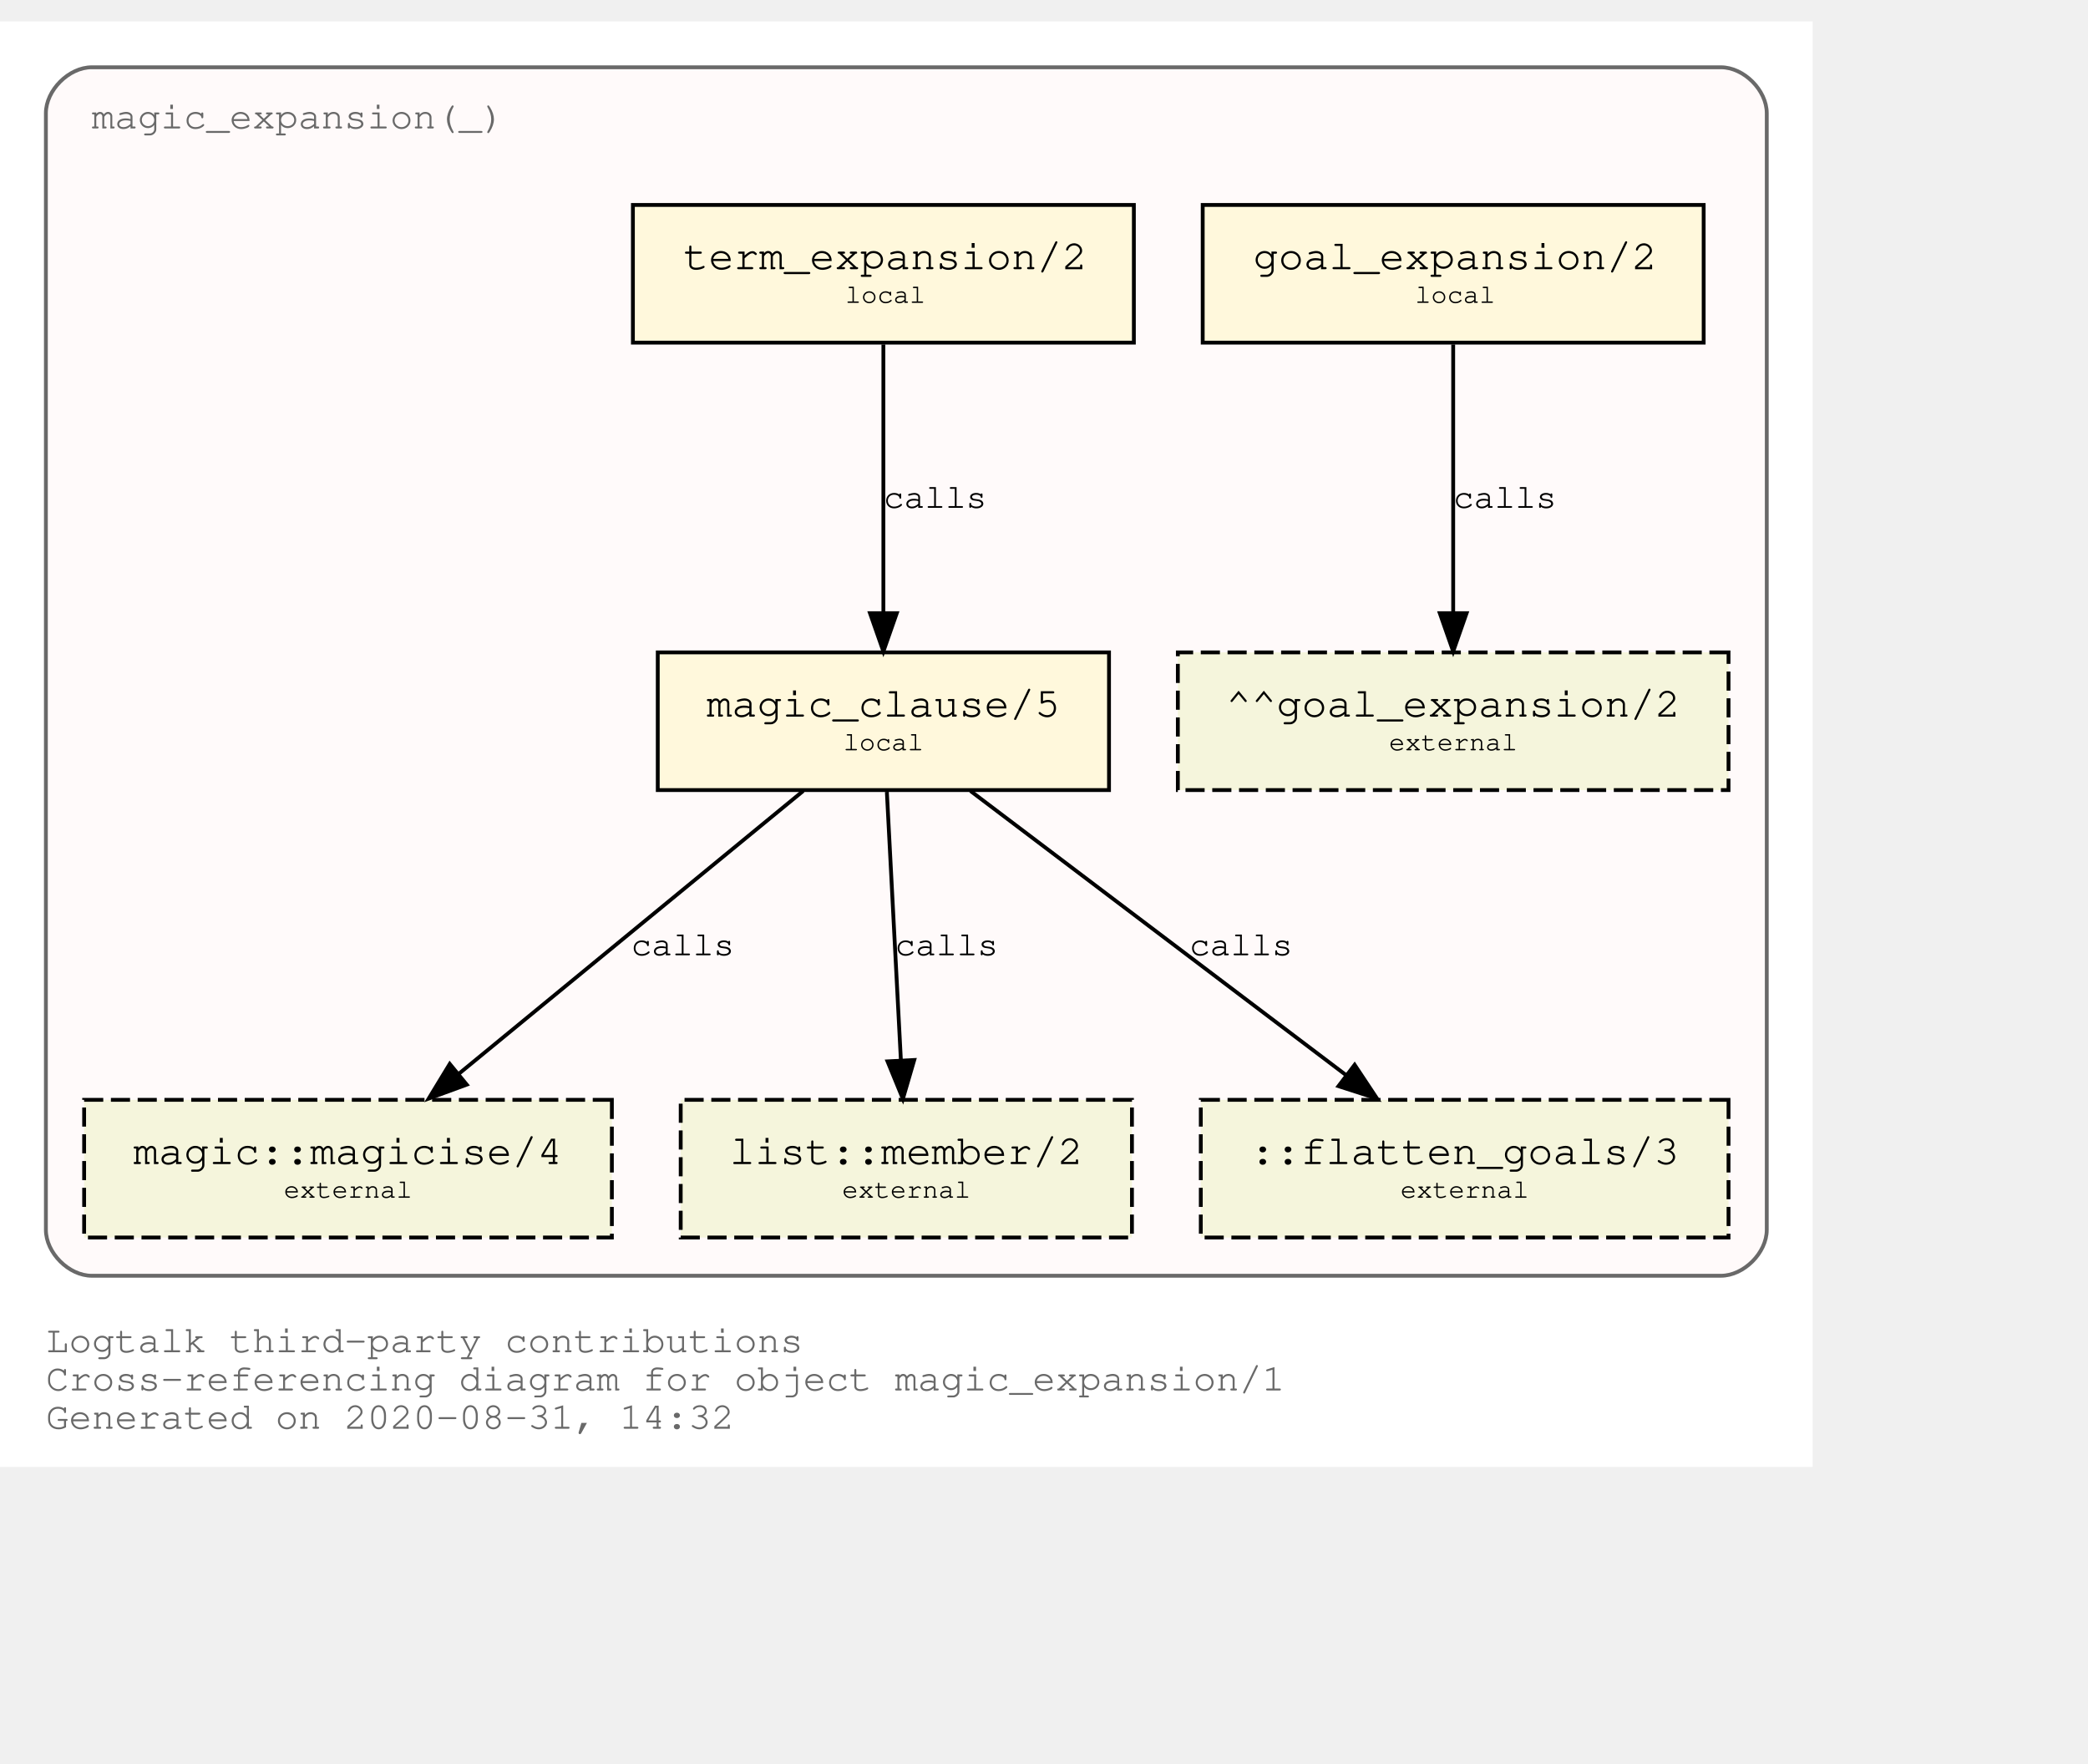
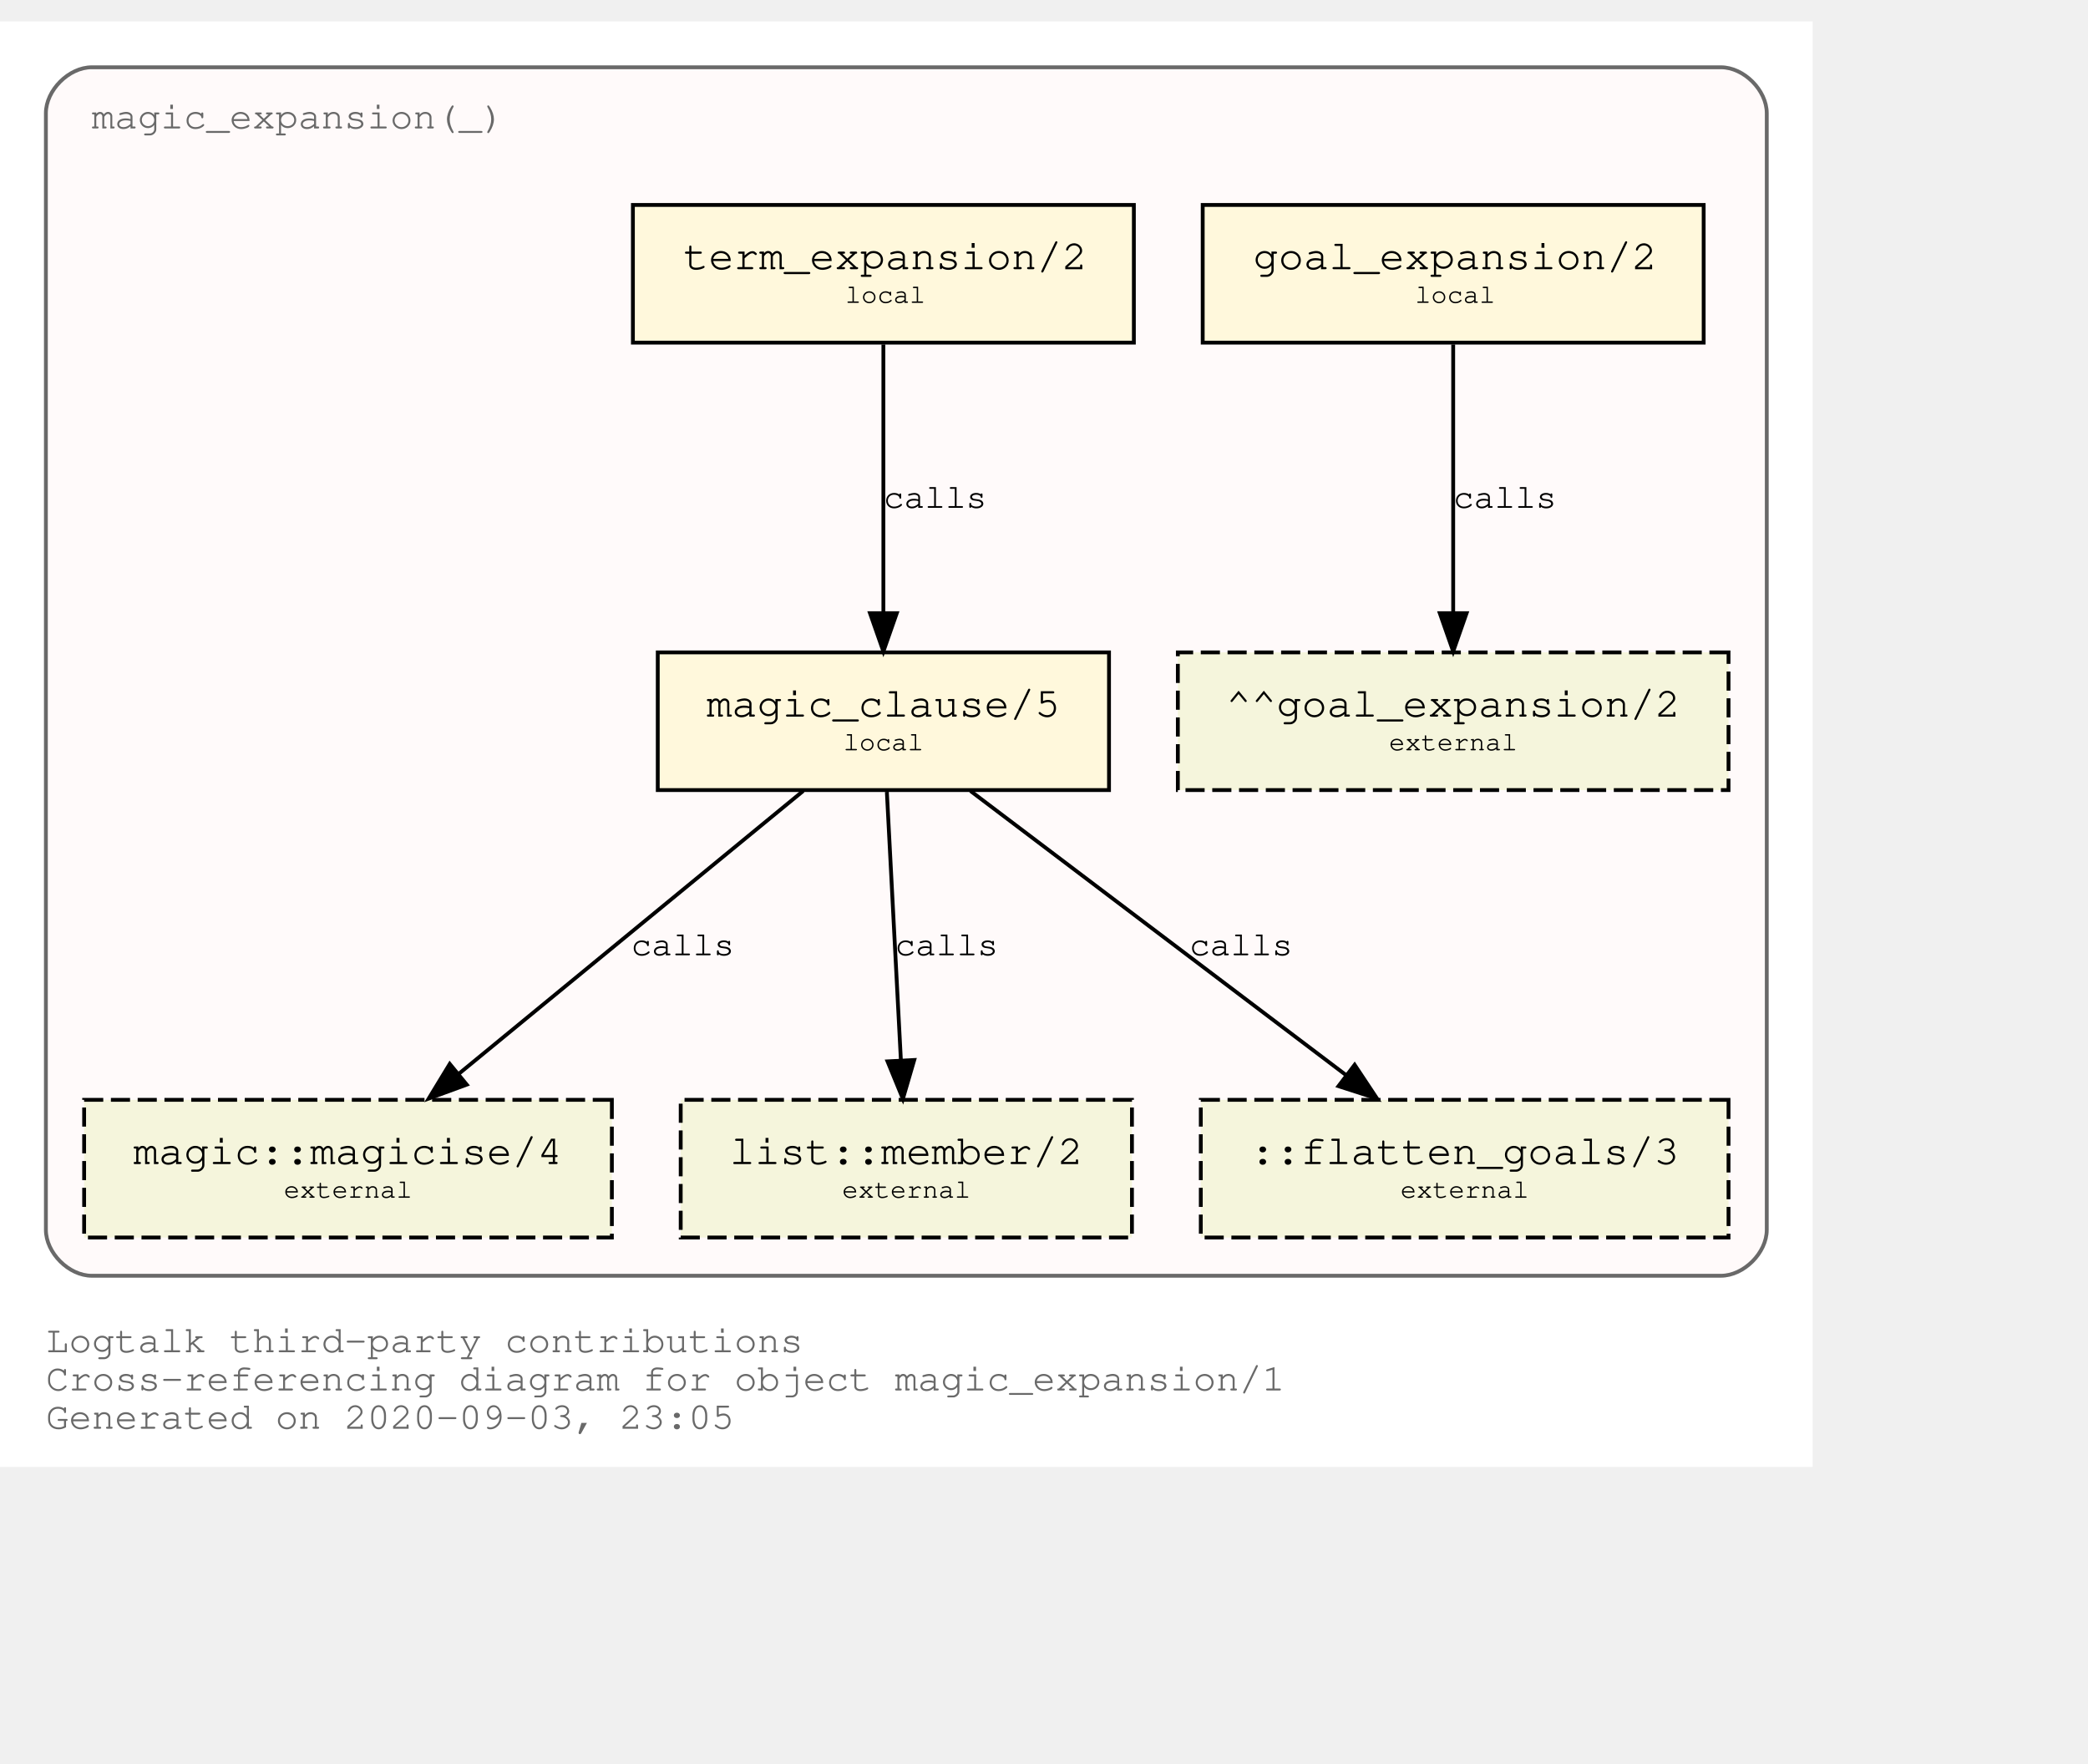
<svg xmlns="http://www.w3.org/2000/svg" xmlns:xlink="http://www.w3.org/1999/xlink" width="618pt" height="522pt" viewBox="72.00 72.00 546.00 450.00">
  <g id="graph0" class="graph" transform="scale(1 1) rotate(0) translate(76 446)">
    <polygon fill="white" stroke="transparent" points="-4,4 -4,-374 470,-374 470,4 -4,4" />
    <text text-anchor="start" x="8" y="-26" font-family="Courier,monospace" font-size="10.00" fill="dimgray">Logtalk third-party contributions</text>
    <text text-anchor="start" x="8" y="-16" font-family="Courier,monospace" font-size="10.00" fill="dimgray">Cross-referencing diagram for object magic_expansion/1</text>
-     <text text-anchor="start" x="8" y="-6" font-family="Courier,monospace" font-size="10.00" fill="dimgray">Generated on 2020-08-31, 14:32</text>
+     <text text-anchor="start" x="8" y="-6" font-family="Courier,monospace" font-size="10.00" fill="dimgray">Generated on 2020-09-03, 23:05</text>
    <g id="clust1" class="cluster">
      <g id="a_clust1">
        <a xlink:title="magic_expansion(_)">
          <path fill="snow" stroke="dimgray" d="M20,-46C20,-46 446,-46 446,-46 452,-46 458,-52 458,-58 458,-58 458,-350 458,-350 458,-356 452,-362 446,-362 446,-362 20,-362 20,-362 14,-362 8,-356 8,-350 8,-350 8,-58 8,-58 8,-52 14,-46 20,-46" />
          <g id="a_clust1_0">
-             <a xlink:href="https://github.com/LogtalkDotOrg/logtalk3/tree/f5fee6ee35d96f762d3db4301ea5ea22701672ef/contributions/verdi_neruda/magic_expansion.lgt" xlink:title="https://github.com/LogtalkDotOrg/logtalk3/tree/f5fee6ee35d96f762d3db4301ea5ea22701672ef/contributions/verdi_neruda/magic_expansion.lgt">
+             <a xlink:href="https://github.com/LogtalkDotOrg/logtalk3/tree/ed8f83ff5ba0bc99004fe91e8711a57166780703/contributions/verdi_neruda/magic_expansion.lgt" xlink:title="https://github.com/LogtalkDotOrg/logtalk3/tree/ed8f83ff5ba0bc99004fe91e8711a57166780703/contributions/verdi_neruda/magic_expansion.lgt">
              <text text-anchor="start" x="19.99" y="-346" font-family="Courier,monospace" font-size="10.00" fill="dimgray">magic_expansion(_)</text>
            </a>
          </g>
        </a>
      </g>
    </g>
    <g id="node1" class="node">
      <g id="a_node1">
-         <a xlink:href="https://github.com/LogtalkDotOrg/logtalk3/tree/f5fee6ee35d96f762d3db4301ea5ea22701672ef/contributions/verdi_neruda/magic_expansion.lgt#L17" xlink:title="https://github.com/LogtalkDotOrg/logtalk3/tree/f5fee6ee35d96f762d3db4301ea5ea22701672ef/contributions/verdi_neruda/magic_expansion.lgt#L17">
+         <a xlink:href="https://github.com/LogtalkDotOrg/logtalk3/tree/ed8f83ff5ba0bc99004fe91e8711a57166780703/contributions/verdi_neruda/magic_expansion.lgt#L17" xlink:title="https://github.com/LogtalkDotOrg/logtalk3/tree/ed8f83ff5ba0bc99004fe91e8711a57166780703/contributions/verdi_neruda/magic_expansion.lgt#L17">
          <polygon fill="cornsilk" stroke="black" points="441.5,-326 310.5,-326 310.5,-290 441.5,-290 441.5,-326" />
          <text text-anchor="start" x="318.8" y="-309.8" font-family="Courier,monospace" font-size="9.00"> </text>
          <text text-anchor="start" x="323.69" y="-309.2" font-family="Courier,monospace" font-size="11.00">goal_expansion/2</text>
          <text text-anchor="start" x="428.8" y="-309.8" font-family="Courier,monospace" font-size="9.00"> </text>
          <text text-anchor="start" x="318.8" y="-299.8" font-family="Courier,monospace" font-size="9.00"> </text>
          <text text-anchor="start" x="366" y="-300.4" font-family="Courier,monospace" font-size="7.00">local</text>
          <text text-anchor="start" x="428.8" y="-299.8" font-family="Courier,monospace" font-size="9.00"> </text>
        </a>
      </g>
    </g>
    <g id="node7" class="node">
      <polygon fill="beige" stroke="black" stroke-dasharray="5,2" points="448,-209 304,-209 304,-173 448,-173 448,-209" />
      <text text-anchor="start" x="311.8" y="-192.8" font-family="Courier,monospace" font-size="9.00"> </text>
      <text text-anchor="start" x="316.59" y="-192.2" font-family="Courier,monospace" font-size="11.00">^^goal_expansion/2</text>
      <text text-anchor="start" x="434.8" y="-192.8" font-family="Courier,monospace" font-size="9.00"> </text>
      <text text-anchor="start" x="311.8" y="-182.8" font-family="Courier,monospace" font-size="9.00"> </text>
      <text text-anchor="start" x="359.2" y="-183.4" font-family="Courier,monospace" font-size="7.00">external</text>
      <text text-anchor="start" x="434.8" y="-182.8" font-family="Courier,monospace" font-size="9.00"> </text>
    </g>
    <g id="edge3" class="edge">
      <g id="a_edge3">
-         <a xlink:href="https://github.com/LogtalkDotOrg/logtalk3/tree/f5fee6ee35d96f762d3db4301ea5ea22701672ef/contributions/verdi_neruda/magic_expansion.lgt#L17" xlink:title="calls">
+         <a xlink:href="https://github.com/LogtalkDotOrg/logtalk3/tree/ed8f83ff5ba0bc99004fe91e8711a57166780703/contributions/verdi_neruda/magic_expansion.lgt#L17" xlink:title="calls">
          <path fill="none" stroke="black" d="M376,-289.53C376,-270.94 376,-241.24 376,-219.5" />
          <polygon fill="black" stroke="black" points="379.5,-219.25 376,-209.25 372.5,-219.25 379.5,-219.25" />
        </a>
      </g>
      <g id="a_edge3-label">
-         <a xlink:href="https://github.com/LogtalkDotOrg/logtalk3/tree/f5fee6ee35d96f762d3db4301ea5ea22701672ef/contributions/verdi_neruda/magic_expansion.lgt#L17" xlink:title="https://github.com/LogtalkDotOrg/logtalk3/tree/f5fee6ee35d96f762d3db4301ea5ea22701672ef/contributions/verdi_neruda/magic_expansion.lgt#L17">
+         <a xlink:href="https://github.com/LogtalkDotOrg/logtalk3/tree/ed8f83ff5ba0bc99004fe91e8711a57166780703/contributions/verdi_neruda/magic_expansion.lgt#L17" xlink:title="https://github.com/LogtalkDotOrg/logtalk3/tree/ed8f83ff5ba0bc99004fe91e8711a57166780703/contributions/verdi_neruda/magic_expansion.lgt#L17">
          <text text-anchor="start" x="376" y="-246.8" font-family="Courier,monospace" font-size="9.00">calls</text>
        </a>
      </g>
    </g>
    <g id="node2" class="node">
      <g id="a_node2">
-         <a xlink:href="https://github.com/LogtalkDotOrg/logtalk3/tree/f5fee6ee35d96f762d3db4301ea5ea22701672ef/contributions/verdi_neruda/magic_expansion.lgt#L20" xlink:title="https://github.com/LogtalkDotOrg/logtalk3/tree/f5fee6ee35d96f762d3db4301ea5ea22701672ef/contributions/verdi_neruda/magic_expansion.lgt#L20">
+         <a xlink:href="https://github.com/LogtalkDotOrg/logtalk3/tree/ed8f83ff5ba0bc99004fe91e8711a57166780703/contributions/verdi_neruda/magic_expansion.lgt#L20" xlink:title="https://github.com/LogtalkDotOrg/logtalk3/tree/ed8f83ff5ba0bc99004fe91e8711a57166780703/contributions/verdi_neruda/magic_expansion.lgt#L20">
          <polygon fill="cornsilk" stroke="black" points="292.5,-326 161.5,-326 161.5,-290 292.5,-290 292.5,-326" />
          <text text-anchor="start" x="169.8" y="-309.8" font-family="Courier,monospace" font-size="9.00"> </text>
          <text text-anchor="start" x="174.69" y="-309.2" font-family="Courier,monospace" font-size="11.00">term_expansion/2</text>
          <text text-anchor="start" x="279.8" y="-309.8" font-family="Courier,monospace" font-size="9.00"> </text>
          <text text-anchor="start" x="169.8" y="-299.8" font-family="Courier,monospace" font-size="9.00"> </text>
          <text text-anchor="start" x="217" y="-300.4" font-family="Courier,monospace" font-size="7.00">local</text>
          <text text-anchor="start" x="279.8" y="-299.8" font-family="Courier,monospace" font-size="9.00"> </text>
        </a>
      </g>
    </g>
    <g id="node3" class="node">
      <g id="a_node3">
-         <a xlink:href="https://github.com/LogtalkDotOrg/logtalk3/tree/f5fee6ee35d96f762d3db4301ea5ea22701672ef/contributions/verdi_neruda/magic_expansion.lgt#L27" xlink:title="https://github.com/LogtalkDotOrg/logtalk3/tree/f5fee6ee35d96f762d3db4301ea5ea22701672ef/contributions/verdi_neruda/magic_expansion.lgt#L27">
+         <a xlink:href="https://github.com/LogtalkDotOrg/logtalk3/tree/ed8f83ff5ba0bc99004fe91e8711a57166780703/contributions/verdi_neruda/magic_expansion.lgt#L27" xlink:title="https://github.com/LogtalkDotOrg/logtalk3/tree/ed8f83ff5ba0bc99004fe91e8711a57166780703/contributions/verdi_neruda/magic_expansion.lgt#L27">
          <polygon fill="cornsilk" stroke="black" points="286,-209 168,-209 168,-173 286,-173 286,-209" />
          <text text-anchor="start" x="175.8" y="-192.8" font-family="Courier,monospace" font-size="9.00"> </text>
          <text text-anchor="start" x="180.79" y="-192.2" font-family="Courier,monospace" font-size="11.00">magic_clause/5</text>
          <text text-anchor="start" x="272.8" y="-192.8" font-family="Courier,monospace" font-size="9.00"> </text>
          <text text-anchor="start" x="175.8" y="-182.8" font-family="Courier,monospace" font-size="9.00"> </text>
          <text text-anchor="start" x="216.5" y="-183.4" font-family="Courier,monospace" font-size="7.00">local</text>
          <text text-anchor="start" x="272.8" y="-182.8" font-family="Courier,monospace" font-size="9.00"> </text>
        </a>
      </g>
    </g>
    <g id="edge1" class="edge">
      <g id="a_edge1">
-         <a xlink:href="https://github.com/LogtalkDotOrg/logtalk3/tree/f5fee6ee35d96f762d3db4301ea5ea22701672ef/contributions/verdi_neruda/magic_expansion.lgt#L20" xlink:title="calls">
+         <a xlink:href="https://github.com/LogtalkDotOrg/logtalk3/tree/ed8f83ff5ba0bc99004fe91e8711a57166780703/contributions/verdi_neruda/magic_expansion.lgt#L20" xlink:title="calls">
          <path fill="none" stroke="black" d="M227,-289.53C227,-270.94 227,-241.24 227,-219.5" />
          <polygon fill="black" stroke="black" points="230.5,-219.25 227,-209.25 223.5,-219.25 230.5,-219.25" />
        </a>
      </g>
      <g id="a_edge1-label">
-         <a xlink:href="https://github.com/LogtalkDotOrg/logtalk3/tree/f5fee6ee35d96f762d3db4301ea5ea22701672ef/contributions/verdi_neruda/magic_expansion.lgt#L20" xlink:title="https://github.com/LogtalkDotOrg/logtalk3/tree/f5fee6ee35d96f762d3db4301ea5ea22701672ef/contributions/verdi_neruda/magic_expansion.lgt#L20">
+         <a xlink:href="https://github.com/LogtalkDotOrg/logtalk3/tree/ed8f83ff5ba0bc99004fe91e8711a57166780703/contributions/verdi_neruda/magic_expansion.lgt#L20" xlink:title="https://github.com/LogtalkDotOrg/logtalk3/tree/ed8f83ff5ba0bc99004fe91e8711a57166780703/contributions/verdi_neruda/magic_expansion.lgt#L20">
          <text text-anchor="start" x="227" y="-246.8" font-family="Courier,monospace" font-size="9.00">calls</text>
        </a>
      </g>
    </g>
    <g id="node4" class="node">
      <g id="a_node4">
        <a xlink:href="https://logtalk.org/library/magic_0.html#magicise/4" xlink:title="https://logtalk.org/library/magic_0.html#magicise/4">
          <polygon fill="beige" stroke="black" stroke-dasharray="5,2" points="156,-92 18,-92 18,-56 156,-56 156,-92" />
          <text text-anchor="start" x="25.8" y="-75.8" font-family="Courier,monospace" font-size="9.00"> </text>
          <text text-anchor="start" x="30.89" y="-75.2" font-family="Courier,monospace" font-size="11.00">magic::magicise/4</text>
          <text text-anchor="start" x="142.8" y="-75.8" font-family="Courier,monospace" font-size="9.00"> </text>
          <text text-anchor="start" x="25.8" y="-65.8" font-family="Courier,monospace" font-size="9.00"> </text>
          <text text-anchor="start" x="70.2" y="-66.4" font-family="Courier,monospace" font-size="7.00">external</text>
          <text text-anchor="start" x="142.8" y="-65.8" font-family="Courier,monospace" font-size="9.00"> </text>
        </a>
      </g>
    </g>
    <g id="edge4" class="edge">
      <g id="a_edge4">
-         <a xlink:href="https://github.com/LogtalkDotOrg/logtalk3/tree/f5fee6ee35d96f762d3db4301ea5ea22701672ef/contributions/verdi_neruda/magic_expansion.lgt#L27" xlink:title="calls">
+         <a xlink:href="https://github.com/LogtalkDotOrg/logtalk3/tree/ed8f83ff5ba0bc99004fe91e8711a57166780703/contributions/verdi_neruda/magic_expansion.lgt#L27" xlink:title="calls">
          <path fill="none" stroke="black" d="M206.04,-172.78C182.12,-153.14 142.85,-120.88 116,-98.83" />
          <polygon fill="black" stroke="black" points="118.05,-95.98 108.1,-92.33 113.61,-101.39 118.05,-95.98" />
        </a>
      </g>
      <g id="a_edge4-label">
-         <a xlink:href="https://github.com/LogtalkDotOrg/logtalk3/tree/f5fee6ee35d96f762d3db4301ea5ea22701672ef/contributions/verdi_neruda/magic_expansion.lgt#L27" xlink:title="https://github.com/LogtalkDotOrg/logtalk3/tree/f5fee6ee35d96f762d3db4301ea5ea22701672ef/contributions/verdi_neruda/magic_expansion.lgt#L27">
+         <a xlink:href="https://github.com/LogtalkDotOrg/logtalk3/tree/ed8f83ff5ba0bc99004fe91e8711a57166780703/contributions/verdi_neruda/magic_expansion.lgt#L27" xlink:title="https://github.com/LogtalkDotOrg/logtalk3/tree/ed8f83ff5ba0bc99004fe91e8711a57166780703/contributions/verdi_neruda/magic_expansion.lgt#L27">
          <text text-anchor="start" x="161" y="-129.8" font-family="Courier,monospace" font-size="9.00">calls</text>
        </a>
      </g>
    </g>
    <g id="node5" class="node">
      <g id="a_node5">
        <a xlink:href="https://logtalk.org/library/listp_0.html#member/2" xlink:title="https://logtalk.org/library/listp_0.html#member/2">
          <polygon fill="beige" stroke="black" stroke-dasharray="5,2" points="292,-92 174,-92 174,-56 292,-56 292,-92" />
          <text text-anchor="start" x="181.8" y="-75.8" font-family="Courier,monospace" font-size="9.00"> </text>
          <text text-anchor="start" x="186.79" y="-75.2" font-family="Courier,monospace" font-size="11.00">list::member/2</text>
          <text text-anchor="start" x="278.8" y="-75.8" font-family="Courier,monospace" font-size="9.00"> </text>
          <text text-anchor="start" x="181.8" y="-65.8" font-family="Courier,monospace" font-size="9.00"> </text>
          <text text-anchor="start" x="216.2" y="-66.4" font-family="Courier,monospace" font-size="7.00">external</text>
          <text text-anchor="start" x="278.8" y="-65.8" font-family="Courier,monospace" font-size="9.00"> </text>
        </a>
      </g>
    </g>
    <g id="edge5" class="edge">
      <g id="a_edge5">
-         <a xlink:href="https://github.com/LogtalkDotOrg/logtalk3/tree/f5fee6ee35d96f762d3db4301ea5ea22701672ef/contributions/verdi_neruda/magic_expansion.lgt#L27" xlink:title="calls">
+         <a xlink:href="https://github.com/LogtalkDotOrg/logtalk3/tree/ed8f83ff5ba0bc99004fe91e8711a57166780703/contributions/verdi_neruda/magic_expansion.lgt#L27" xlink:title="calls">
          <path fill="none" stroke="black" d="M227.91,-172.53C228.88,-153.94 230.43,-124.24 231.57,-102.5" />
          <polygon fill="black" stroke="black" points="235.07,-102.42 232.1,-92.25 228.08,-102.06 235.07,-102.42" />
        </a>
      </g>
      <g id="a_edge5-label">
-         <a xlink:href="https://github.com/LogtalkDotOrg/logtalk3/tree/f5fee6ee35d96f762d3db4301ea5ea22701672ef/contributions/verdi_neruda/magic_expansion.lgt#L27" xlink:title="https://github.com/LogtalkDotOrg/logtalk3/tree/f5fee6ee35d96f762d3db4301ea5ea22701672ef/contributions/verdi_neruda/magic_expansion.lgt#L27">
+         <a xlink:href="https://github.com/LogtalkDotOrg/logtalk3/tree/ed8f83ff5ba0bc99004fe91e8711a57166780703/contributions/verdi_neruda/magic_expansion.lgt#L27" xlink:title="https://github.com/LogtalkDotOrg/logtalk3/tree/ed8f83ff5ba0bc99004fe91e8711a57166780703/contributions/verdi_neruda/magic_expansion.lgt#L27">
          <text text-anchor="start" x="230" y="-129.8" font-family="Courier,monospace" font-size="9.00">calls</text>
        </a>
      </g>
    </g>
    <g id="node6" class="node">
      <polygon fill="beige" stroke="black" stroke-dasharray="5,2" points="448,-92 310,-92 310,-56 448,-56 448,-92" />
      <text text-anchor="start" x="317.8" y="-75.8" font-family="Courier,monospace" font-size="9.00"> </text>
      <text text-anchor="start" x="322.89" y="-75.2" font-family="Courier,monospace" font-size="11.00">::flatten_goals/3</text>
      <text text-anchor="start" x="434.8" y="-75.8" font-family="Courier,monospace" font-size="9.00"> </text>
      <text text-anchor="start" x="317.8" y="-65.8" font-family="Courier,monospace" font-size="9.00"> </text>
      <text text-anchor="start" x="362.2" y="-66.4" font-family="Courier,monospace" font-size="7.00">external</text>
      <text text-anchor="start" x="434.8" y="-65.8" font-family="Courier,monospace" font-size="9.00"> </text>
    </g>
    <g id="edge2" class="edge">
      <g id="a_edge2">
-         <a xlink:href="https://github.com/LogtalkDotOrg/logtalk3/tree/f5fee6ee35d96f762d3db4301ea5ea22701672ef/contributions/verdi_neruda/magic_expansion.lgt#L27" xlink:title="calls">
+         <a xlink:href="https://github.com/LogtalkDotOrg/logtalk3/tree/ed8f83ff5ba0bc99004fe91e8711a57166780703/contributions/verdi_neruda/magic_expansion.lgt#L27" xlink:title="calls">
          <path fill="none" stroke="black" d="M249.76,-172.78C275.84,-153.05 318.73,-120.6 347.89,-98.54" />
          <polygon fill="black" stroke="black" points="350.23,-101.16 356.09,-92.33 346,-95.58 350.23,-101.16" />
        </a>
      </g>
      <g id="a_edge2-label">
-         <a xlink:href="https://github.com/LogtalkDotOrg/logtalk3/tree/f5fee6ee35d96f762d3db4301ea5ea22701672ef/contributions/verdi_neruda/magic_expansion.lgt#L27" xlink:title="https://github.com/LogtalkDotOrg/logtalk3/tree/f5fee6ee35d96f762d3db4301ea5ea22701672ef/contributions/verdi_neruda/magic_expansion.lgt#L27">
+         <a xlink:href="https://github.com/LogtalkDotOrg/logtalk3/tree/ed8f83ff5ba0bc99004fe91e8711a57166780703/contributions/verdi_neruda/magic_expansion.lgt#L27" xlink:title="https://github.com/LogtalkDotOrg/logtalk3/tree/ed8f83ff5ba0bc99004fe91e8711a57166780703/contributions/verdi_neruda/magic_expansion.lgt#L27">
          <text text-anchor="start" x="307" y="-129.8" font-family="Courier,monospace" font-size="9.00">calls</text>
        </a>
      </g>
    </g>
  </g>
</svg>
